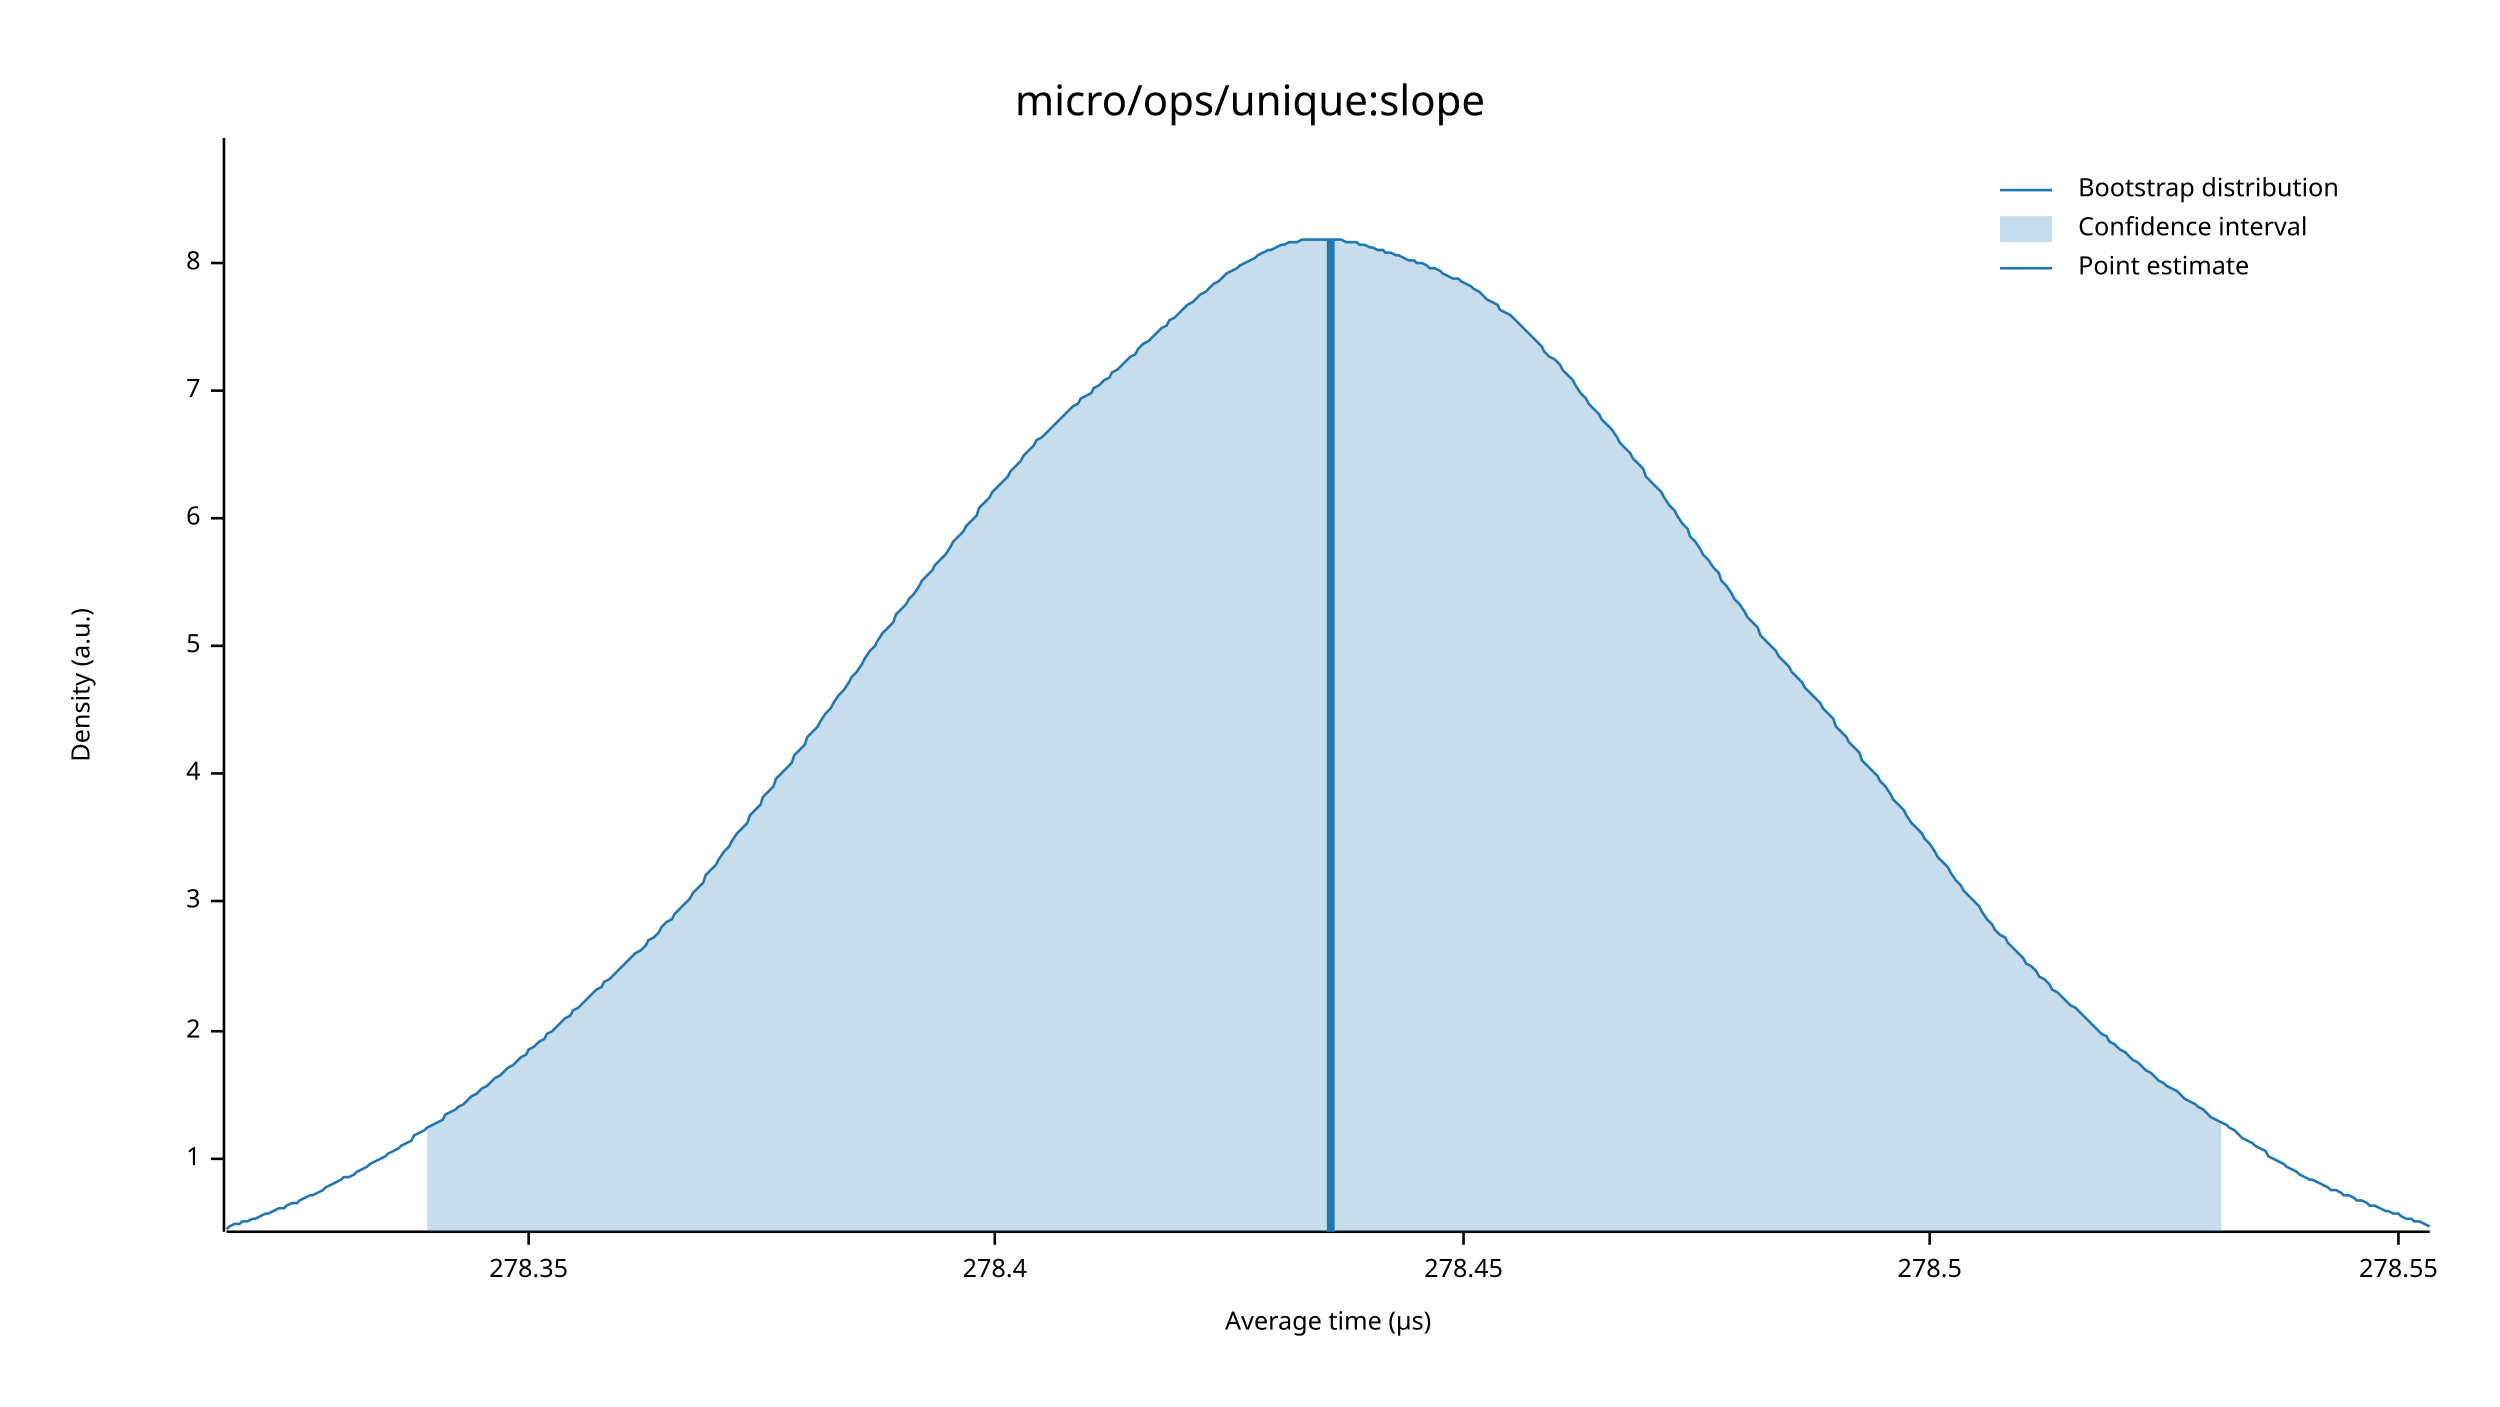
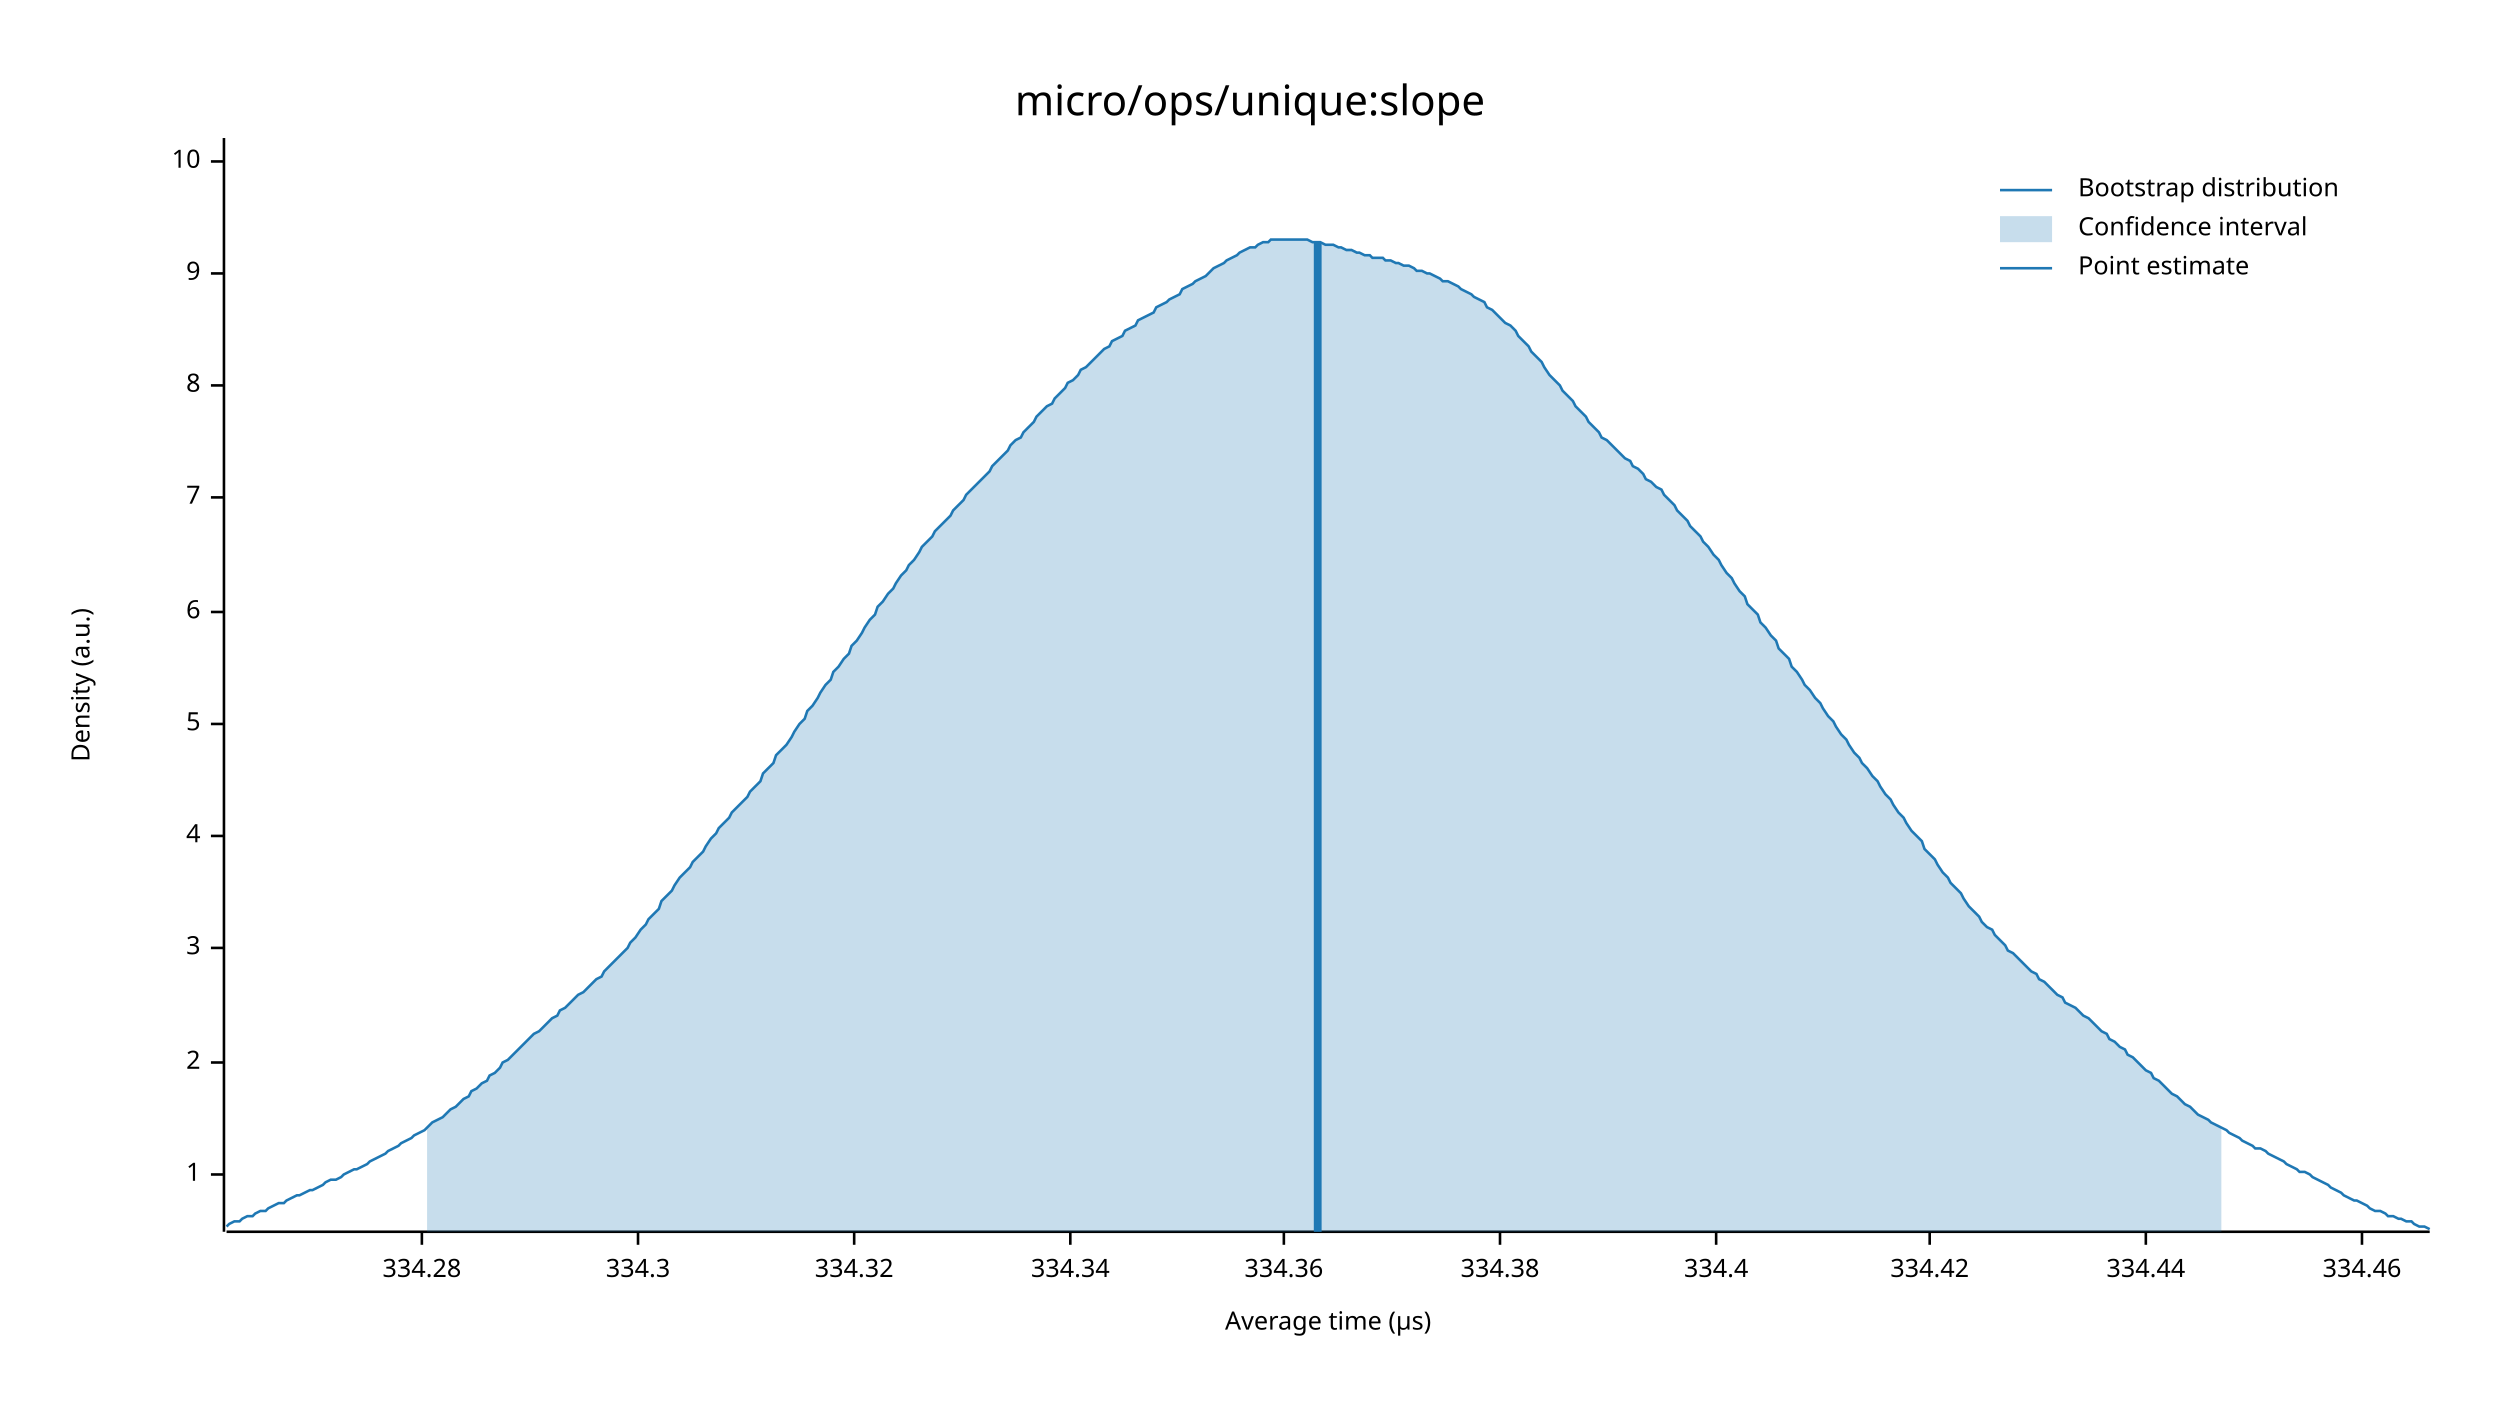
<svg xmlns="http://www.w3.org/2000/svg" width="960" height="540" viewBox="0 0 960 540">
  <text x="480" y="32" dy="0.76em" text-anchor="middle" font-family="sans-serif" font-size="16.129" opacity="1" fill="#000000">
micro/ops/unique:slope
</text>
  <text x="27" y="263" dy="0.76em" text-anchor="middle" font-family="sans-serif" font-size="9.677" opacity="1" fill="#000000" transform="rotate(270, 27, 263)">
Density (a.u.)
</text>
  <text x="510" y="513" dy="-0.5ex" text-anchor="middle" font-family="sans-serif" font-size="9.677" opacity="1" fill="#000000">
Average time (µs)
</text>
  <polyline fill="none" opacity="1" stroke="#000000" stroke-width="1" points="86,53 86,473 " />
-   <text x="77" y="445" dy="0.5ex" text-anchor="end" font-family="sans-serif" font-size="9.677" opacity="1" fill="#000000">
+   <text x="77" y="451" dy="0.5ex" text-anchor="end" font-family="sans-serif" font-size="9.677" opacity="1" fill="#000000">
1
</text>
-   <polyline fill="none" opacity="1" stroke="#000000" stroke-width="1" points="81,445 86,445 " />
-   <text x="77" y="396" dy="0.5ex" text-anchor="end" font-family="sans-serif" font-size="9.677" opacity="1" fill="#000000">
+   <polyline fill="none" opacity="1" stroke="#000000" stroke-width="1" points="81,451 86,451 " />
+   <text x="77" y="408" dy="0.5ex" text-anchor="end" font-family="sans-serif" font-size="9.677" opacity="1" fill="#000000">
2
</text>
-   <polyline fill="none" opacity="1" stroke="#000000" stroke-width="1" points="81,396 86,396 " />
-   <text x="77" y="346" dy="0.5ex" text-anchor="end" font-family="sans-serif" font-size="9.677" opacity="1" fill="#000000">
+   <polyline fill="none" opacity="1" stroke="#000000" stroke-width="1" points="81,408 86,408 " />
+   <text x="77" y="364" dy="0.5ex" text-anchor="end" font-family="sans-serif" font-size="9.677" opacity="1" fill="#000000">
3
</text>
-   <polyline fill="none" opacity="1" stroke="#000000" stroke-width="1" points="81,346 86,346 " />
-   <text x="77" y="297" dy="0.5ex" text-anchor="end" font-family="sans-serif" font-size="9.677" opacity="1" fill="#000000">
+   <polyline fill="none" opacity="1" stroke="#000000" stroke-width="1" points="81,364 86,364 " />
+   <text x="77" y="321" dy="0.5ex" text-anchor="end" font-family="sans-serif" font-size="9.677" opacity="1" fill="#000000">
4
</text>
-   <polyline fill="none" opacity="1" stroke="#000000" stroke-width="1" points="81,297 86,297 " />
-   <text x="77" y="248" dy="0.5ex" text-anchor="end" font-family="sans-serif" font-size="9.677" opacity="1" fill="#000000">
+   <polyline fill="none" opacity="1" stroke="#000000" stroke-width="1" points="81,321 86,321 " />
+   <text x="77" y="278" dy="0.5ex" text-anchor="end" font-family="sans-serif" font-size="9.677" opacity="1" fill="#000000">
5
</text>
-   <polyline fill="none" opacity="1" stroke="#000000" stroke-width="1" points="81,248 86,248 " />
-   <text x="77" y="199" dy="0.5ex" text-anchor="end" font-family="sans-serif" font-size="9.677" opacity="1" fill="#000000">
+   <polyline fill="none" opacity="1" stroke="#000000" stroke-width="1" points="81,278 86,278 " />
+   <text x="77" y="235" dy="0.5ex" text-anchor="end" font-family="sans-serif" font-size="9.677" opacity="1" fill="#000000">
6
</text>
-   <polyline fill="none" opacity="1" stroke="#000000" stroke-width="1" points="81,199 86,199 " />
-   <text x="77" y="150" dy="0.5ex" text-anchor="end" font-family="sans-serif" font-size="9.677" opacity="1" fill="#000000">
+   <polyline fill="none" opacity="1" stroke="#000000" stroke-width="1" points="81,235 86,235 " />
+   <text x="77" y="191" dy="0.5ex" text-anchor="end" font-family="sans-serif" font-size="9.677" opacity="1" fill="#000000">
7
</text>
-   <polyline fill="none" opacity="1" stroke="#000000" stroke-width="1" points="81,150 86,150 " />
-   <text x="77" y="101" dy="0.5ex" text-anchor="end" font-family="sans-serif" font-size="9.677" opacity="1" fill="#000000">
+   <polyline fill="none" opacity="1" stroke="#000000" stroke-width="1" points="81,191 86,191 " />
+   <text x="77" y="148" dy="0.5ex" text-anchor="end" font-family="sans-serif" font-size="9.677" opacity="1" fill="#000000">
8
</text>
-   <polyline fill="none" opacity="1" stroke="#000000" stroke-width="1" points="81,101 86,101 " />
+   <polyline fill="none" opacity="1" stroke="#000000" stroke-width="1" points="81,148 86,148 " />
+   <text x="77" y="105" dy="0.5ex" text-anchor="end" font-family="sans-serif" font-size="9.677" opacity="1" fill="#000000">
+ 9
+ </text>
+   <polyline fill="none" opacity="1" stroke="#000000" stroke-width="1" points="81,105 86,105 " />
+   <text x="77" y="62" dy="0.5ex" text-anchor="end" font-family="sans-serif" font-size="9.677" opacity="1" fill="#000000">
+ 10
+ </text>
+   <polyline fill="none" opacity="1" stroke="#000000" stroke-width="1" points="81,62 86,62 " />
  <polyline fill="none" opacity="1" stroke="#000000" stroke-width="1" points="87,473 933,473 " />
-   <text x="203" y="483" dy="0.76em" text-anchor="middle" font-family="sans-serif" font-size="9.677" opacity="1" fill="#000000">
- 278.35
+   <text x="162" y="483" dy="0.76em" text-anchor="middle" font-family="sans-serif" font-size="9.677" opacity="1" fill="#000000">
+ 334.28
</text>
-   <polyline fill="none" opacity="1" stroke="#000000" stroke-width="1" points="203,473 203,478 " />
-   <text x="382" y="483" dy="0.76em" text-anchor="middle" font-family="sans-serif" font-size="9.677" opacity="1" fill="#000000">
- 278.4
+   <polyline fill="none" opacity="1" stroke="#000000" stroke-width="1" points="162,473 162,478 " />
+   <text x="245" y="483" dy="0.76em" text-anchor="middle" font-family="sans-serif" font-size="9.677" opacity="1" fill="#000000">
+ 334.3
</text>
-   <polyline fill="none" opacity="1" stroke="#000000" stroke-width="1" points="382,473 382,478 " />
-   <text x="562" y="483" dy="0.76em" text-anchor="middle" font-family="sans-serif" font-size="9.677" opacity="1" fill="#000000">
- 278.45
+   <polyline fill="none" opacity="1" stroke="#000000" stroke-width="1" points="245,473 245,478 " />
+   <text x="328" y="483" dy="0.76em" text-anchor="middle" font-family="sans-serif" font-size="9.677" opacity="1" fill="#000000">
+ 334.32
</text>
-   <polyline fill="none" opacity="1" stroke="#000000" stroke-width="1" points="562,473 562,478 " />
+   <polyline fill="none" opacity="1" stroke="#000000" stroke-width="1" points="328,473 328,478 " />
+   <text x="411" y="483" dy="0.76em" text-anchor="middle" font-family="sans-serif" font-size="9.677" opacity="1" fill="#000000">
+ 334.34
+ </text>
+   <polyline fill="none" opacity="1" stroke="#000000" stroke-width="1" points="411,473 411,478 " />
+   <text x="493" y="483" dy="0.76em" text-anchor="middle" font-family="sans-serif" font-size="9.677" opacity="1" fill="#000000">
+ 334.36
+ </text>
+   <polyline fill="none" opacity="1" stroke="#000000" stroke-width="1" points="493,473 493,478 " />
+   <text x="576" y="483" dy="0.76em" text-anchor="middle" font-family="sans-serif" font-size="9.677" opacity="1" fill="#000000">
+ 334.38
+ </text>
+   <polyline fill="none" opacity="1" stroke="#000000" stroke-width="1" points="576,473 576,478 " />
+   <text x="659" y="483" dy="0.76em" text-anchor="middle" font-family="sans-serif" font-size="9.677" opacity="1" fill="#000000">
+ 334.4
+ </text>
+   <polyline fill="none" opacity="1" stroke="#000000" stroke-width="1" points="659,473 659,478 " />
  <text x="741" y="483" dy="0.76em" text-anchor="middle" font-family="sans-serif" font-size="9.677" opacity="1" fill="#000000">
- 278.5
+ 334.42
</text>
  <polyline fill="none" opacity="1" stroke="#000000" stroke-width="1" points="741,473 741,478 " />
-   <text x="921" y="483" dy="0.76em" text-anchor="middle" font-family="sans-serif" font-size="9.677" opacity="1" fill="#000000">
- 278.55
+   <text x="824" y="483" dy="0.76em" text-anchor="middle" font-family="sans-serif" font-size="9.677" opacity="1" fill="#000000">
+ 334.44
</text>
-   <polyline fill="none" opacity="1" stroke="#000000" stroke-width="1" points="921,473 921,478 " />
-   <polyline fill="none" opacity="1" stroke="#1F78B4" stroke-width="1" points="87,472 88,471 90,470 92,470 93,469 95,469 97,468 98,468 100,467 102,466 103,466 105,465 107,464 109,464 110,463 112,462 114,462 115,461 117,460 119,459 120,459 122,458 124,457 125,456 127,455 129,454 131,453 132,452 134,452 136,451 137,450 139,449 141,448 142,447 144,446 146,445 148,444 149,443 151,442 153,441 154,440 156,439 158,438 159,436 161,435 163,434 164,433 166,432 168,431 170,430 171,428 173,427 175,426 176,425 178,424 180,422 181,421 183,420 185,418 187,417 188,416 190,414 192,413 193,412 195,410 197,409 198,408 200,406 202,405 203,403 205,402 207,400 209,399 210,397 212,396 214,394 215,393 217,391 219,390 220,388 222,387 224,385 226,383 227,382 229,380 231,379 232,377 234,376 236,374 237,373 239,371 241,369 242,368 244,366 246,365 248,363 249,361 251,360 253,358 254,356 256,354 258,353 259,351 261,349 263,347 265,345 266,343 268,341 270,339 271,336 273,334 275,332 276,330 278,327 280,325 281,323 283,320 285,318 287,316 288,313 290,311 292,309 293,306 295,304 297,302 298,299 300,297 302,295 304,293 305,290 307,288 309,286 310,283 312,281 314,279 315,277 317,274 319,272 320,270 322,267 324,265 326,262 327,260 329,258 331,255 332,253 334,250 336,248 337,246 339,243 341,241 343,239 344,236 346,234 348,232 349,230 351,228 353,225 354,223 356,221 358,219 359,217 361,215 363,213 365,210 366,208 368,206 370,204 371,202 373,200 375,198 376,195 378,193 380,191 381,189 383,187 385,185 387,183 388,181 390,179 392,177 393,175 395,173 397,171 398,169 400,168 402,166 404,164 405,163 407,161 409,159 410,158 412,156 414,155 415,153 417,152 419,151 420,149 422,148 424,146 426,145 427,143 429,142 431,140 432,139 434,137 436,136 437,134 439,132 441,131 443,129 444,128 446,126 448,125 449,123 451,122 453,120 454,119 456,117 458,116 459,115 461,113 463,112 465,110 466,109 468,108 470,106 471,105 473,104 475,103 476,102 478,101 480,100 482,99 483,98 485,97 487,96 488,96 490,95 492,94 493,94 495,93 497,93 498,93 500,92 502,92 504,92 505,92 507,92 509,92 510,92 512,92 514,92 515,92 517,93 519,93 521,93 522,94 524,94 526,95 527,95 529,96 531,96 532,97 534,97 536,98 537,98 539,99 541,100 543,100 544,101 546,101 548,102 549,103 551,103 553,104 554,105 556,106 558,107 560,107 561,108 563,109 565,110 566,111 568,112 570,114 571,115 573,116 575,117 576,119 578,120 580,121 582,123 583,124 585,126 587,128 588,129 590,131 592,133 593,135 595,137 597,138 599,140 600,142 602,144 604,146 605,148 607,151 609,153 610,155 612,157 614,159 615,161 617,163 619,165 621,168 622,170 624,172 626,174 627,176 629,178 631,180 632,183 634,185 636,187 638,189 639,191 641,194 643,196 644,198 646,201 648,203 649,206 651,208 653,211 654,213 656,215 658,218 660,220 661,223 663,225 665,228 666,230 668,232 670,235 671,237 673,239 675,241 676,244 678,246 680,248 682,250 683,252 685,254 687,256 688,258 690,260 692,262 693,264 695,266 697,268 699,270 700,272 702,274 704,276 705,279 707,281 709,283 710,285 712,287 714,289 715,292 717,294 719,296 721,298 722,300 724,302 726,305 727,307 729,309 731,311 732,313 734,316 736,318 738,320 739,322 741,324 743,327 744,329 746,331 748,333 749,335 751,338 753,340 754,342 756,344 758,346 760,348 761,350 763,353 765,355 766,357 768,359 770,360 771,362 773,364 775,366 777,368 778,370 780,371 782,373 783,375 785,376 787,378 788,380 790,381 792,383 793,384 795,386 797,387 799,389 800,390 802,392 804,394 805,395 807,397 809,398 810,400 812,401 814,403 816,404 817,405 819,407 821,408 822,409 824,411 826,412 827,413 829,415 831,416 832,417 834,418 836,419 838,421 839,422 841,423 843,424 844,425 846,426 848,428 849,429 851,430 853,431 855,432 856,433 858,434 860,436 861,437 863,438 865,439 866,440 868,441 870,442 871,444 873,445 875,446 877,447 878,448 880,449 882,450 883,451 885,452 887,453 888,453 890,454 892,455 894,456 895,457 897,457 899,458 900,459 902,459 904,460 905,461 907,461 909,462 910,463 912,463 914,464 916,465 917,465 919,466 921,466 922,467 924,468 926,468 927,469 929,469 931,470 933,471 " />
-   <polygon opacity="0.25" fill="#1F78B4" points="164,433 166,432 168,431 170,430 171,428 173,427 175,426 176,425 178,424 180,422 181,421 183,420 185,418 187,417 188,416 190,414 192,413 193,412 195,410 197,409 198,408 200,406 202,405 203,403 205,402 207,400 209,399 210,397 212,396 214,394 215,393 217,391 219,390 220,388 222,387 224,385 226,383 227,382 229,380 231,379 232,377 234,376 236,374 237,373 239,371 241,369 242,368 244,366 246,365 248,363 249,361 251,360 253,358 254,356 256,354 258,353 259,351 261,349 263,347 265,345 266,343 268,341 270,339 271,336 273,334 275,332 276,330 278,327 280,325 281,323 283,320 285,318 287,316 288,313 290,311 292,309 293,306 295,304 297,302 298,299 300,297 302,295 304,293 305,290 307,288 309,286 310,283 312,281 314,279 315,277 317,274 319,272 320,270 322,267 324,265 326,262 327,260 329,258 331,255 332,253 334,250 336,248 337,246 339,243 341,241 343,239 344,236 346,234 348,232 349,230 351,228 353,225 354,223 356,221 358,219 359,217 361,215 363,213 365,210 366,208 368,206 370,204 371,202 373,200 375,198 376,195 378,193 380,191 381,189 383,187 385,185 387,183 388,181 390,179 392,177 393,175 395,173 397,171 398,169 400,168 402,166 404,164 405,163 407,161 409,159 410,158 412,156 414,155 415,153 417,152 419,151 420,149 422,148 424,146 426,145 427,143 429,142 431,140 432,139 434,137 436,136 437,134 439,132 441,131 443,129 444,128 446,126 448,125 449,123 451,122 453,120 454,119 456,117 458,116 459,115 461,113 463,112 465,110 466,109 468,108 470,106 471,105 473,104 475,103 476,102 478,101 480,100 482,99 483,98 485,97 487,96 488,96 490,95 492,94 493,94 495,93 497,93 498,93 500,92 502,92 504,92 505,92 507,92 509,92 510,92 512,92 514,92 515,92 517,93 519,93 521,93 522,94 524,94 526,95 527,95 529,96 531,96 532,97 534,97 536,98 537,98 539,99 541,100 543,100 544,101 546,101 548,102 549,103 551,103 553,104 554,105 556,106 558,107 560,107 561,108 563,109 565,110 566,111 568,112 570,114 571,115 573,116 575,117 576,119 578,120 580,121 582,123 583,124 585,126 587,128 588,129 590,131 592,133 593,135 595,137 597,138 599,140 600,142 602,144 604,146 605,148 607,151 609,153 610,155 612,157 614,159 615,161 617,163 619,165 621,168 622,170 624,172 626,174 627,176 629,178 631,180 632,183 634,185 636,187 638,189 639,191 641,194 643,196 644,198 646,201 648,203 649,206 651,208 653,211 654,213 656,215 658,218 660,220 661,223 663,225 665,228 666,230 668,232 670,235 671,237 673,239 675,241 676,244 678,246 680,248 682,250 683,252 685,254 687,256 688,258 690,260 692,262 693,264 695,266 697,268 699,270 700,272 702,274 704,276 705,279 707,281 709,283 710,285 712,287 714,289 715,292 717,294 719,296 721,298 722,300 724,302 726,305 727,307 729,309 731,311 732,313 734,316 736,318 738,320 739,322 741,324 743,327 744,329 746,331 748,333 749,335 751,338 753,340 754,342 756,344 758,346 760,348 761,350 763,353 765,355 766,357 768,359 770,360 771,362 773,364 775,366 777,368 778,370 780,371 782,373 783,375 785,376 787,378 788,380 790,381 792,383 793,384 795,386 797,387 799,389 800,390 802,392 804,394 805,395 807,397 809,398 810,400 812,401 814,403 816,404 817,405 819,407 821,408 822,409 824,411 826,412 827,413 829,415 831,416 832,417 834,418 836,419 838,421 839,422 841,423 843,424 844,425 846,426 848,428 849,429 851,430 853,431 853,473 164,473 " />
-   <polyline fill="none" opacity="1" stroke="#1F78B4" stroke-width="3" points="511,473 511,92 " />
+   <polyline fill="none" opacity="1" stroke="#000000" stroke-width="1" points="824,473 824,478 " />
+   <text x="907" y="483" dy="0.76em" text-anchor="middle" font-family="sans-serif" font-size="9.677" opacity="1" fill="#000000">
+ 334.46
+ </text>
+   <polyline fill="none" opacity="1" stroke="#000000" stroke-width="1" points="907,473 907,478 " />
+   <polyline fill="none" opacity="1" stroke="#1F78B4" stroke-width="1" points="87,471 88,470 90,469 92,469 93,468 95,467 97,467 98,466 100,465 102,465 103,464 105,463 107,462 109,462 110,461 112,460 114,459 115,459 117,458 119,457 120,457 122,456 124,455 125,454 127,453 129,453 131,452 132,451 134,450 136,449 137,449 139,448 141,447 142,446 144,445 146,444 148,443 149,442 151,441 153,440 154,439 156,438 158,437 159,436 161,435 163,434 164,433 166,431 168,430 170,429 171,428 173,426 175,425 176,424 178,422 180,421 181,419 183,418 185,416 187,415 188,413 190,412 192,410 193,408 195,407 197,405 198,404 200,402 202,400 203,399 205,397 207,396 209,394 210,393 212,391 214,390 215,388 217,387 219,385 220,384 222,382 224,381 226,379 227,378 229,376 231,375 232,373 234,371 236,369 237,368 239,366 241,364 242,362 244,360 246,357 248,355 249,353 251,351 253,349 254,346 256,344 258,342 259,340 261,337 263,335 265,333 266,331 268,329 270,327 271,325 273,322 275,320 276,318 278,316 280,314 281,312 283,310 285,308 287,306 288,304 290,302 292,300 293,297 295,295 297,293 298,290 300,288 302,286 304,283 305,281 307,278 309,276 310,273 312,271 314,268 315,266 317,263 319,261 320,258 322,256 324,253 326,251 327,248 329,246 331,243 332,241 334,238 336,236 337,233 339,231 341,228 343,226 344,224 346,221 348,219 349,217 351,215 353,212 354,210 356,208 358,206 359,204 361,202 363,200 365,198 366,196 368,194 370,192 371,190 373,188 375,186 376,185 378,183 380,181 381,179 383,177 385,175 387,173 388,171 390,169 392,168 393,166 395,164 397,162 398,160 400,158 402,156 404,155 405,153 407,151 409,149 410,147 412,146 414,144 415,142 417,141 419,139 420,138 422,136 424,134 426,133 427,131 429,130 431,129 432,127 434,126 436,125 437,123 439,122 441,121 443,120 444,118 446,117 448,116 449,115 451,114 453,113 454,111 456,110 458,109 459,108 461,107 463,106 465,104 466,103 468,102 470,101 471,100 473,99 475,98 476,97 478,96 480,95 482,95 483,94 485,93 487,93 488,92 490,92 492,92 493,92 495,92 497,92 498,92 500,92 502,92 504,93 505,93 507,93 509,94 510,94 512,94 514,95 515,95 517,96 519,96 521,97 522,97 524,98 526,98 527,99 529,99 531,99 532,100 534,100 536,101 537,101 539,102 541,102 543,103 544,104 546,104 548,105 549,105 551,106 553,107 554,108 556,108 558,109 560,110 561,111 563,112 565,113 566,114 568,115 570,116 571,118 573,119 575,121 576,122 578,124 580,125 582,127 583,129 585,131 587,133 588,135 590,137 592,139 593,141 595,144 597,146 599,148 600,150 602,152 604,154 605,156 607,158 609,160 610,162 612,164 614,166 615,168 617,169 619,171 621,173 622,174 624,176 626,177 627,179 629,180 631,182 632,184 634,185 636,187 638,188 639,190 641,192 643,194 644,196 646,198 648,200 649,202 651,204 653,206 654,208 656,210 658,213 660,215 661,217 663,220 665,222 666,224 668,227 670,229 671,232 673,234 675,236 676,239 678,241 680,244 682,246 683,249 685,251 687,253 688,256 690,258 692,261 693,263 695,265 697,268 699,270 700,272 702,275 704,277 705,279 707,282 709,284 710,286 712,289 714,291 715,293 717,295 719,298 721,300 722,302 724,305 726,307 727,309 729,312 731,314 732,316 734,319 736,321 738,323 739,326 741,328 743,330 744,332 746,335 748,337 749,339 751,341 753,343 754,345 756,348 758,350 760,352 761,354 763,356 765,357 766,359 768,361 770,363 771,365 773,366 775,368 777,370 778,371 780,373 782,374 783,376 785,377 787,379 788,380 790,382 792,383 793,385 795,386 797,387 799,389 800,390 802,391 804,393 805,394 807,396 809,397 810,399 812,400 814,402 816,403 817,405 819,406 821,408 822,409 824,411 826,412 827,414 829,415 831,417 832,418 834,420 836,421 838,423 839,424 841,425 843,427 844,428 846,429 848,430 849,431 851,432 853,433 855,434 856,435 858,436 860,437 861,438 863,439 865,440 866,441 868,441 870,442 871,443 873,444 875,445 877,446 878,447 880,448 882,449 883,450 885,450 887,451 888,452 890,453 892,454 894,455 895,456 897,457 899,458 900,459 902,460 904,461 905,461 907,462 909,463 910,464 912,465 914,465 916,466 917,467 919,467 921,468 922,468 924,469 926,469 927,470 929,471 931,471 933,472 " />
+   <polygon opacity="0.25" fill="#1F78B4" points="164,433 166,431 168,430 170,429 171,428 173,426 175,425 176,424 178,422 180,421 181,419 183,418 185,416 187,415 188,413 190,412 192,410 193,408 195,407 197,405 198,404 200,402 202,400 203,399 205,397 207,396 209,394 210,393 212,391 214,390 215,388 217,387 219,385 220,384 222,382 224,381 226,379 227,378 229,376 231,375 232,373 234,371 236,369 237,368 239,366 241,364 242,362 244,360 246,357 248,355 249,353 251,351 253,349 254,346 256,344 258,342 259,340 261,337 263,335 265,333 266,331 268,329 270,327 271,325 273,322 275,320 276,318 278,316 280,314 281,312 283,310 285,308 287,306 288,304 290,302 292,300 293,297 295,295 297,293 298,290 300,288 302,286 304,283 305,281 307,278 309,276 310,273 312,271 314,268 315,266 317,263 319,261 320,258 322,256 324,253 326,251 327,248 329,246 331,243 332,241 334,238 336,236 337,233 339,231 341,228 343,226 344,224 346,221 348,219 349,217 351,215 353,212 354,210 356,208 358,206 359,204 361,202 363,200 365,198 366,196 368,194 370,192 371,190 373,188 375,186 376,185 378,183 380,181 381,179 383,177 385,175 387,173 388,171 390,169 392,168 393,166 395,164 397,162 398,160 400,158 402,156 404,155 405,153 407,151 409,149 410,147 412,146 414,144 415,142 417,141 419,139 420,138 422,136 424,134 426,133 427,131 429,130 431,129 432,127 434,126 436,125 437,123 439,122 441,121 443,120 444,118 446,117 448,116 449,115 451,114 453,113 454,111 456,110 458,109 459,108 461,107 463,106 465,104 466,103 468,102 470,101 471,100 473,99 475,98 476,97 478,96 480,95 482,95 483,94 485,93 487,93 488,92 490,92 492,92 493,92 495,92 497,92 498,92 500,92 502,92 504,93 505,93 507,93 509,94 510,94 512,94 514,95 515,95 517,96 519,96 521,97 522,97 524,98 526,98 527,99 529,99 531,99 532,100 534,100 536,101 537,101 539,102 541,102 543,103 544,104 546,104 548,105 549,105 551,106 553,107 554,108 556,108 558,109 560,110 561,111 563,112 565,113 566,114 568,115 570,116 571,118 573,119 575,121 576,122 578,124 580,125 582,127 583,129 585,131 587,133 588,135 590,137 592,139 593,141 595,144 597,146 599,148 600,150 602,152 604,154 605,156 607,158 609,160 610,162 612,164 614,166 615,168 617,169 619,171 621,173 622,174 624,176 626,177 627,179 629,180 631,182 632,184 634,185 636,187 638,188 639,190 641,192 643,194 644,196 646,198 648,200 649,202 651,204 653,206 654,208 656,210 658,213 660,215 661,217 663,220 665,222 666,224 668,227 670,229 671,232 673,234 675,236 676,239 678,241 680,244 682,246 683,249 685,251 687,253 688,256 690,258 692,261 693,263 695,265 697,268 699,270 700,272 702,275 704,277 705,279 707,282 709,284 710,286 712,289 714,291 715,293 717,295 719,298 721,300 722,302 724,305 726,307 727,309 729,312 731,314 732,316 734,319 736,321 738,323 739,326 741,328 743,330 744,332 746,335 748,337 749,339 751,341 753,343 754,345 756,348 758,350 760,352 761,354 763,356 765,357 766,359 768,361 770,363 771,365 773,366 775,368 777,370 778,371 780,373 782,374 783,376 785,377 787,379 788,380 790,382 792,383 793,385 795,386 797,387 799,389 800,390 802,391 804,393 805,394 807,396 809,397 810,399 812,400 814,402 816,403 817,405 819,406 821,408 822,409 824,411 826,412 827,414 829,415 831,417 832,418 834,420 836,421 838,423 839,424 841,425 843,427 844,428 846,429 848,430 849,431 851,432 853,433 853,473 164,473 " />
+   <polyline fill="none" opacity="1" stroke="#1F78B4" stroke-width="3" points="506,473 506,93 " />
  <text x="798" y="68" dy="0.76em" text-anchor="start" font-family="sans-serif" font-size="9.677" opacity="1" fill="#000000">
Bootstrap distribution
</text>
  <text x="798" y="83" dy="0.76em" text-anchor="start" font-family="sans-serif" font-size="9.677" opacity="1" fill="#000000">
Confidence interval
</text>
  <text x="798" y="98" dy="0.76em" text-anchor="start" font-family="sans-serif" font-size="9.677" opacity="1" fill="#000000">
Point estimate
</text>
  <polyline fill="none" opacity="1" stroke="#1F78B4" stroke-width="1" points="768,73 788,73 " />
  <rect x="768" y="83" width="20" height="10" opacity="0.25" fill="#1F78B4" stroke="none" />
  <polyline fill="none" opacity="1" stroke="#1F78B4" stroke-width="1" points="768,103 788,103 " />
</svg>
